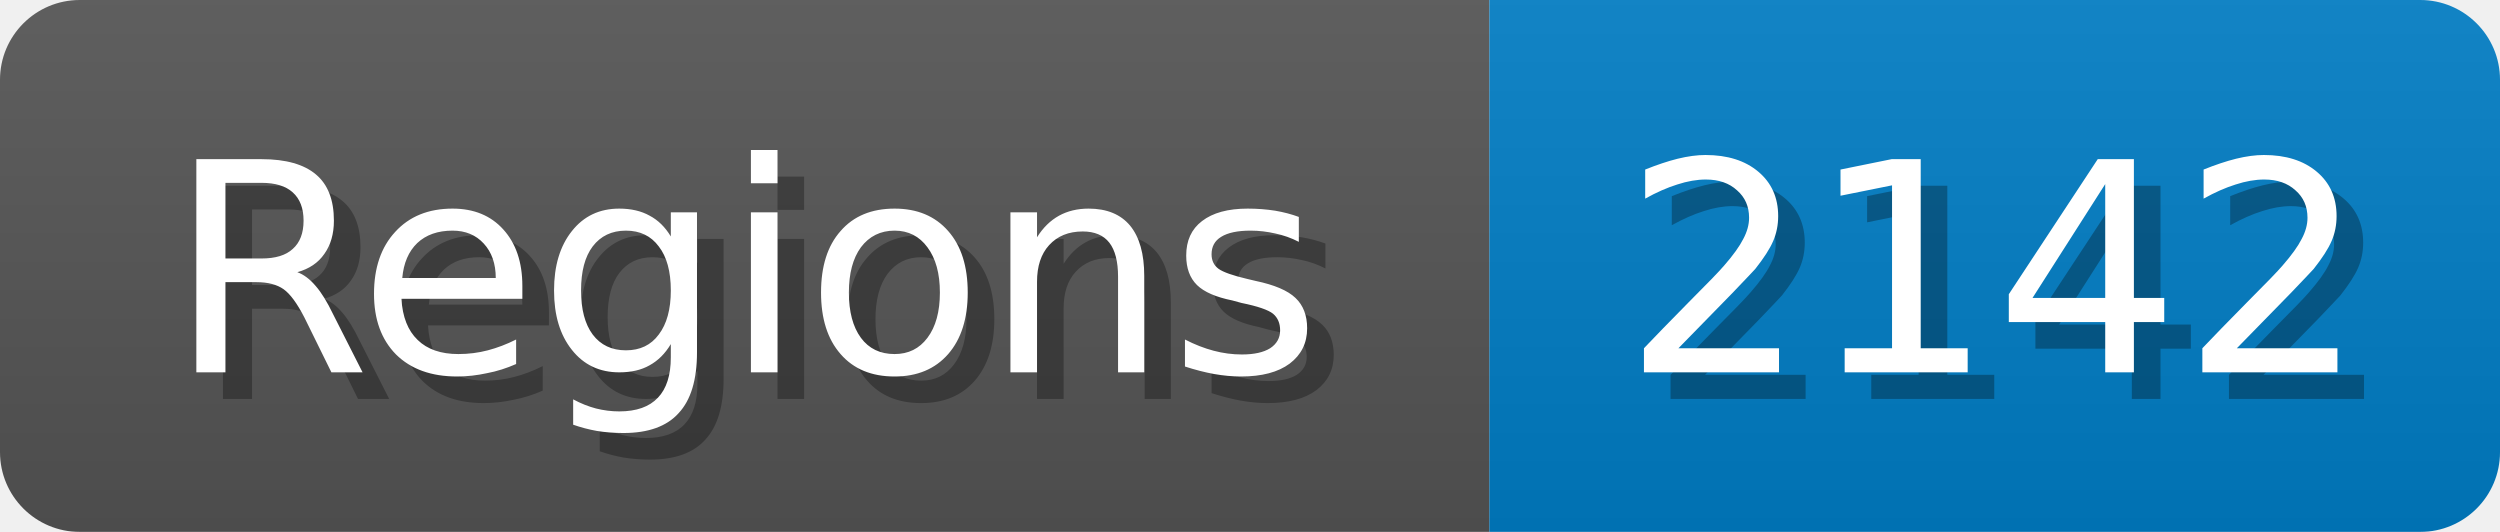
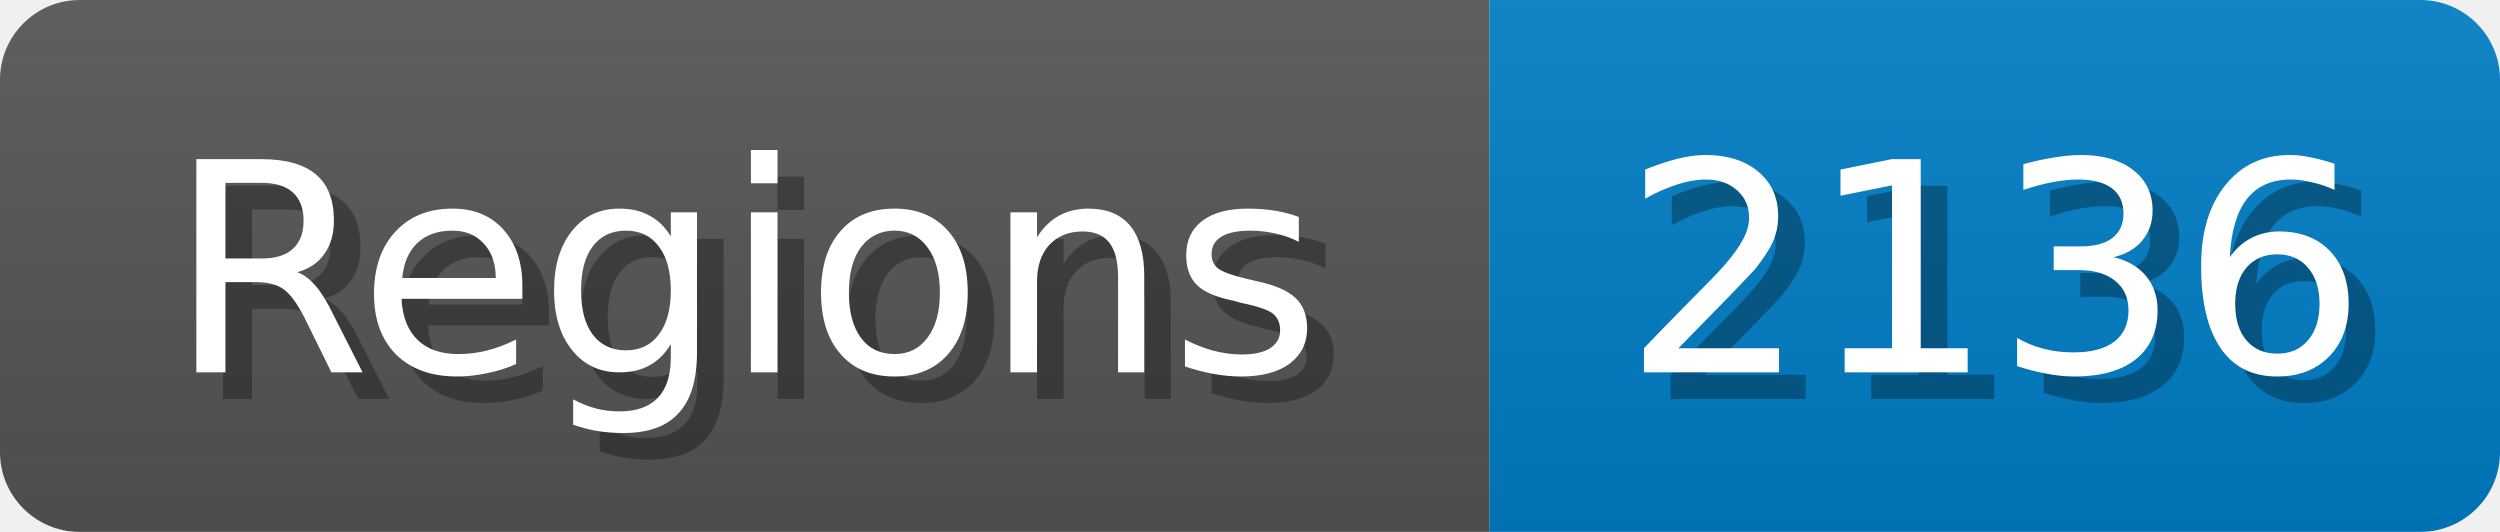
<svg xmlns="http://www.w3.org/2000/svg" width="94" height="20">
  <linearGradient id="b" x2="0" y2="100%">
    <stop offset="0" stop-color="#bbb" stop-opacity=".1" />
    <stop offset="1" stop-opacity=".1" />
  </linearGradient>
  <mask id="anybadge_1">
    <rect width="94" height="20" rx="3" fill="#fff" />
  </mask>
  <g mask="url(#anybadge_1)">
    <path fill="#555" d="M0 0h56v20H0z" />
    <path fill="#007ec6" d="M56 0h38v20H56z" />
    <path fill="url(#b)" d="M0 0h94v20H0z" />
  </g>
  <g fill="#fff" text-anchor="middle" font-family="DejaVu Sans,Verdana,Geneva,sans-serif" font-size="11">
    <text x="29.0" y="15" fill="#010101" fill-opacity=".3">Regions</text>
    <text x="28.0" y="14">Regions</text>
  </g>
  <g fill="#fff" text-anchor="middle" font-family="DejaVu Sans,Verdana,Geneva,sans-serif" font-size="11">
-     <text x="76.0" y="15" fill="#010101" fill-opacity=".3">2142</text>
-     <text x="75.0" y="14">2142</text>
+     <text x="76.0" y="15" fill="#010101" fill-opacity=".3">2136</text>
+     <text x="75.0" y="14">2136</text>
  </g>
</svg>
